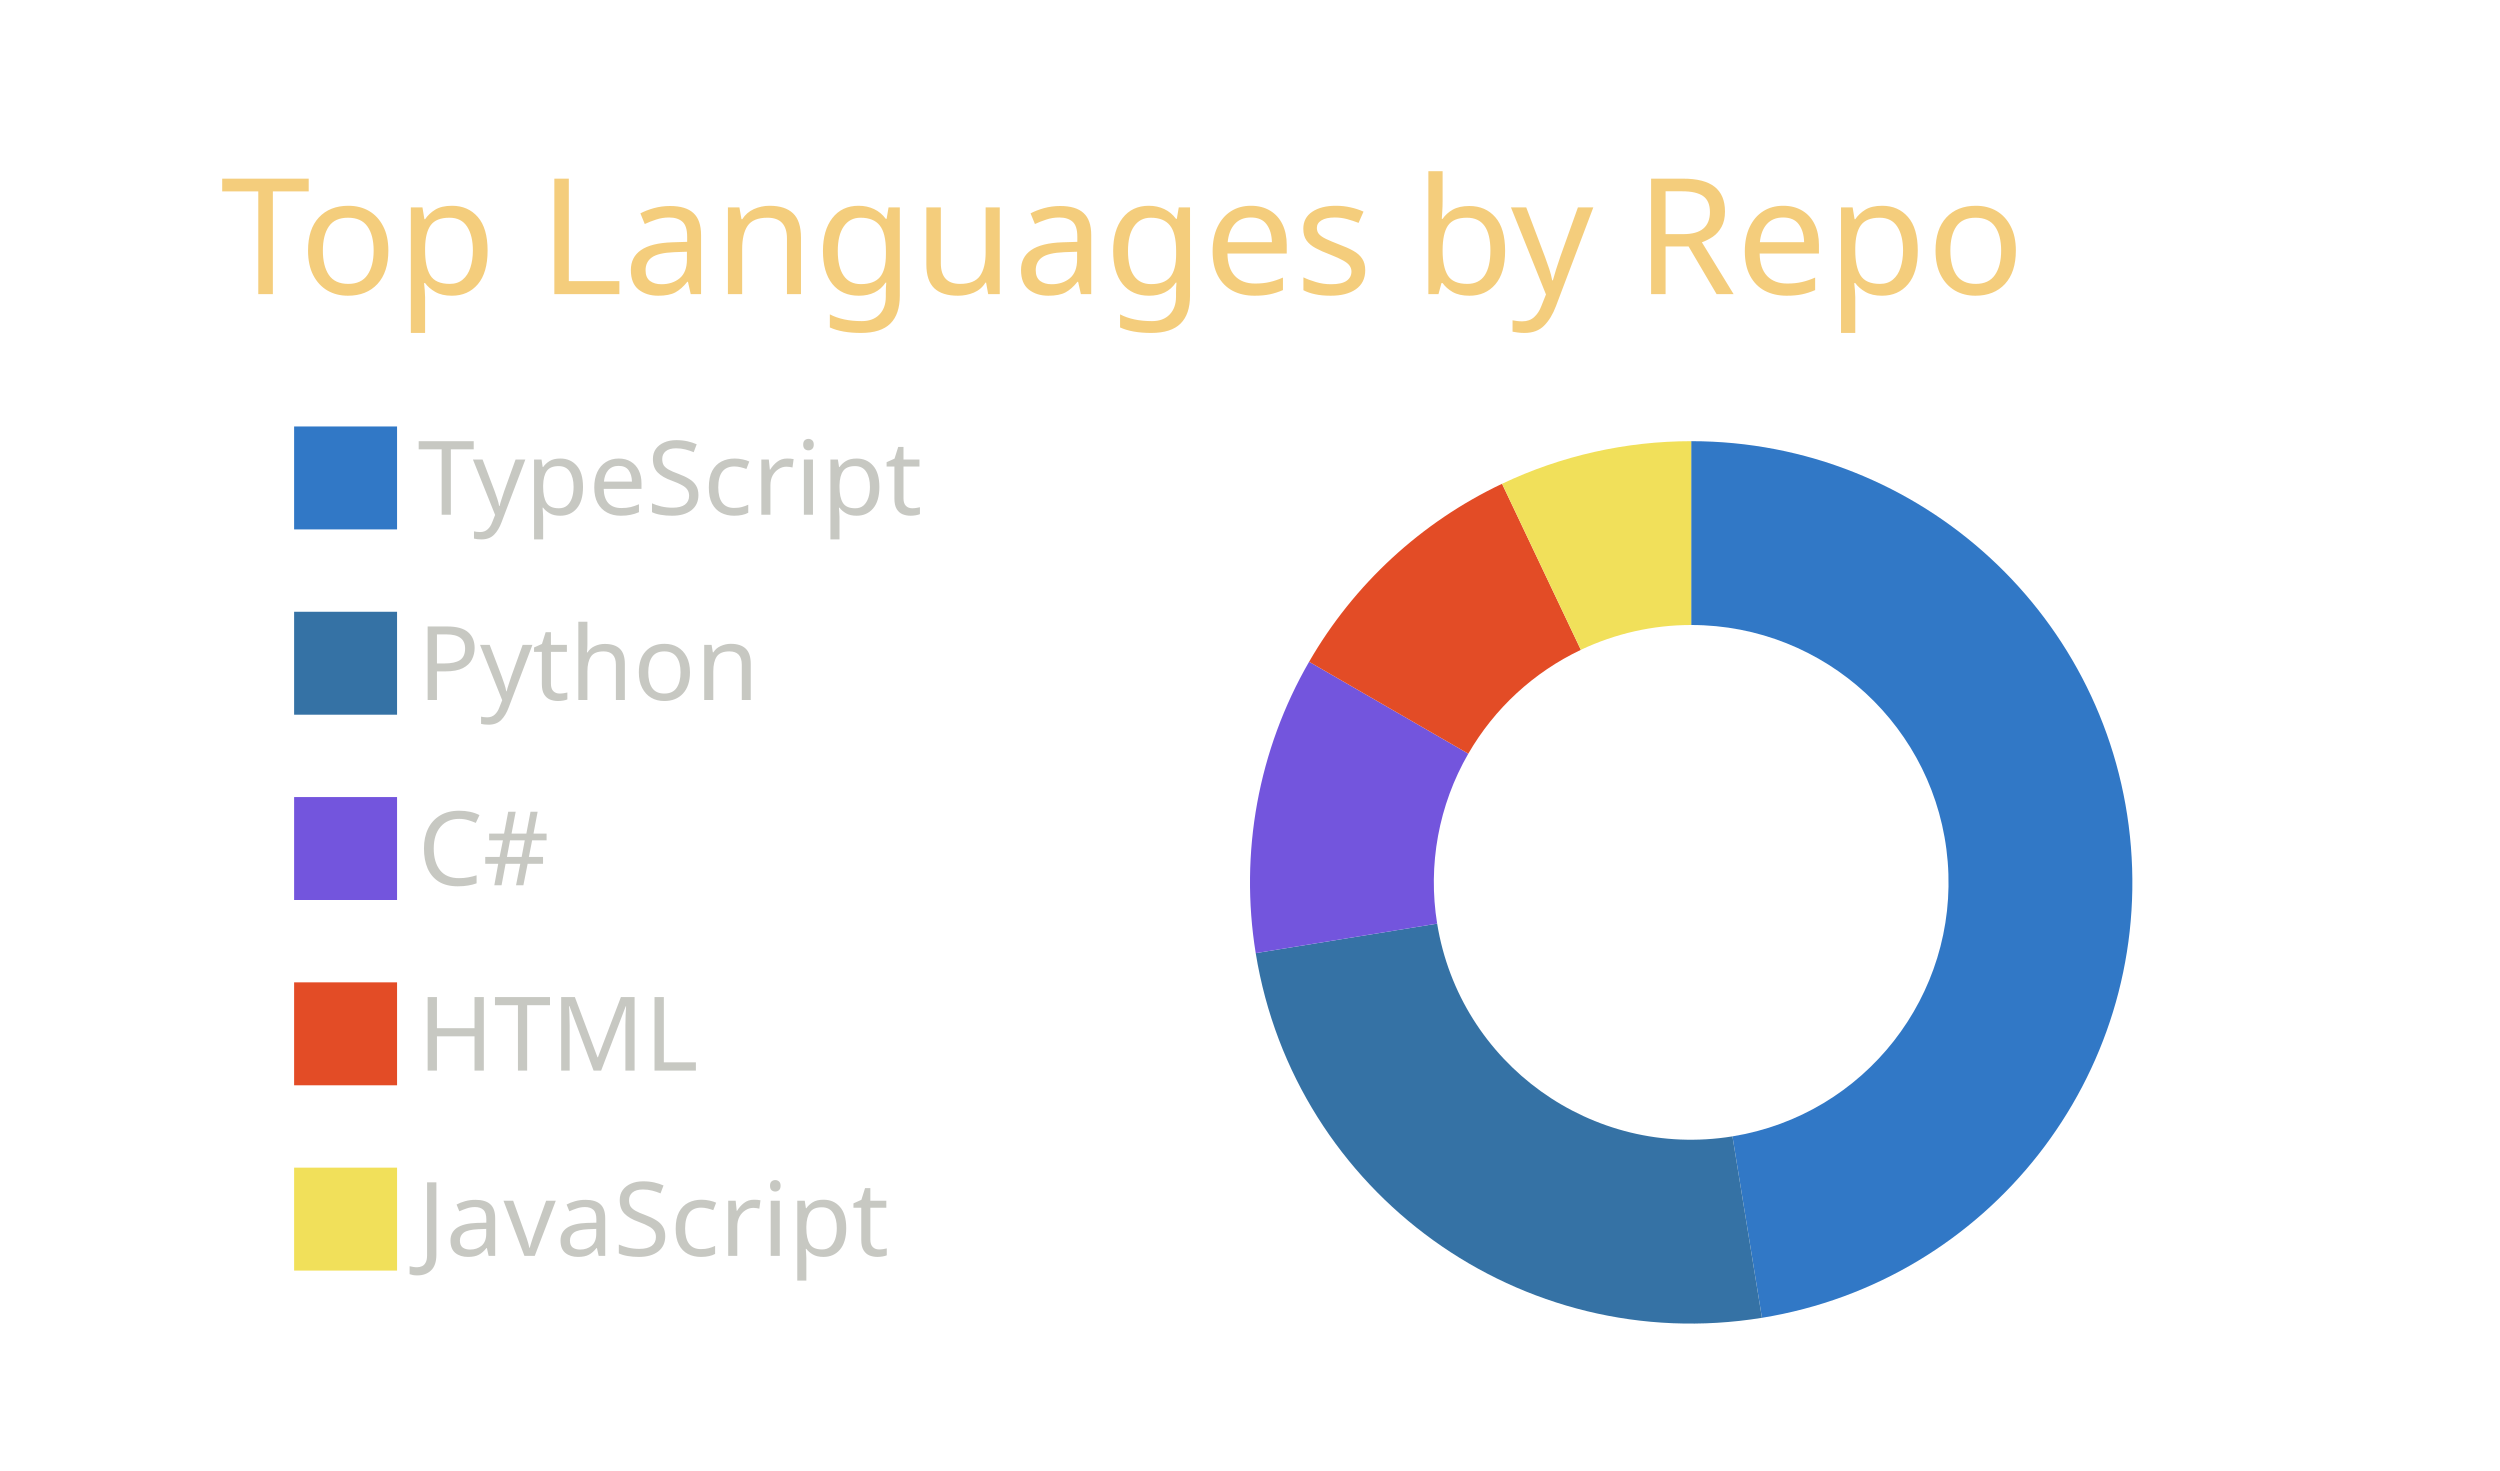
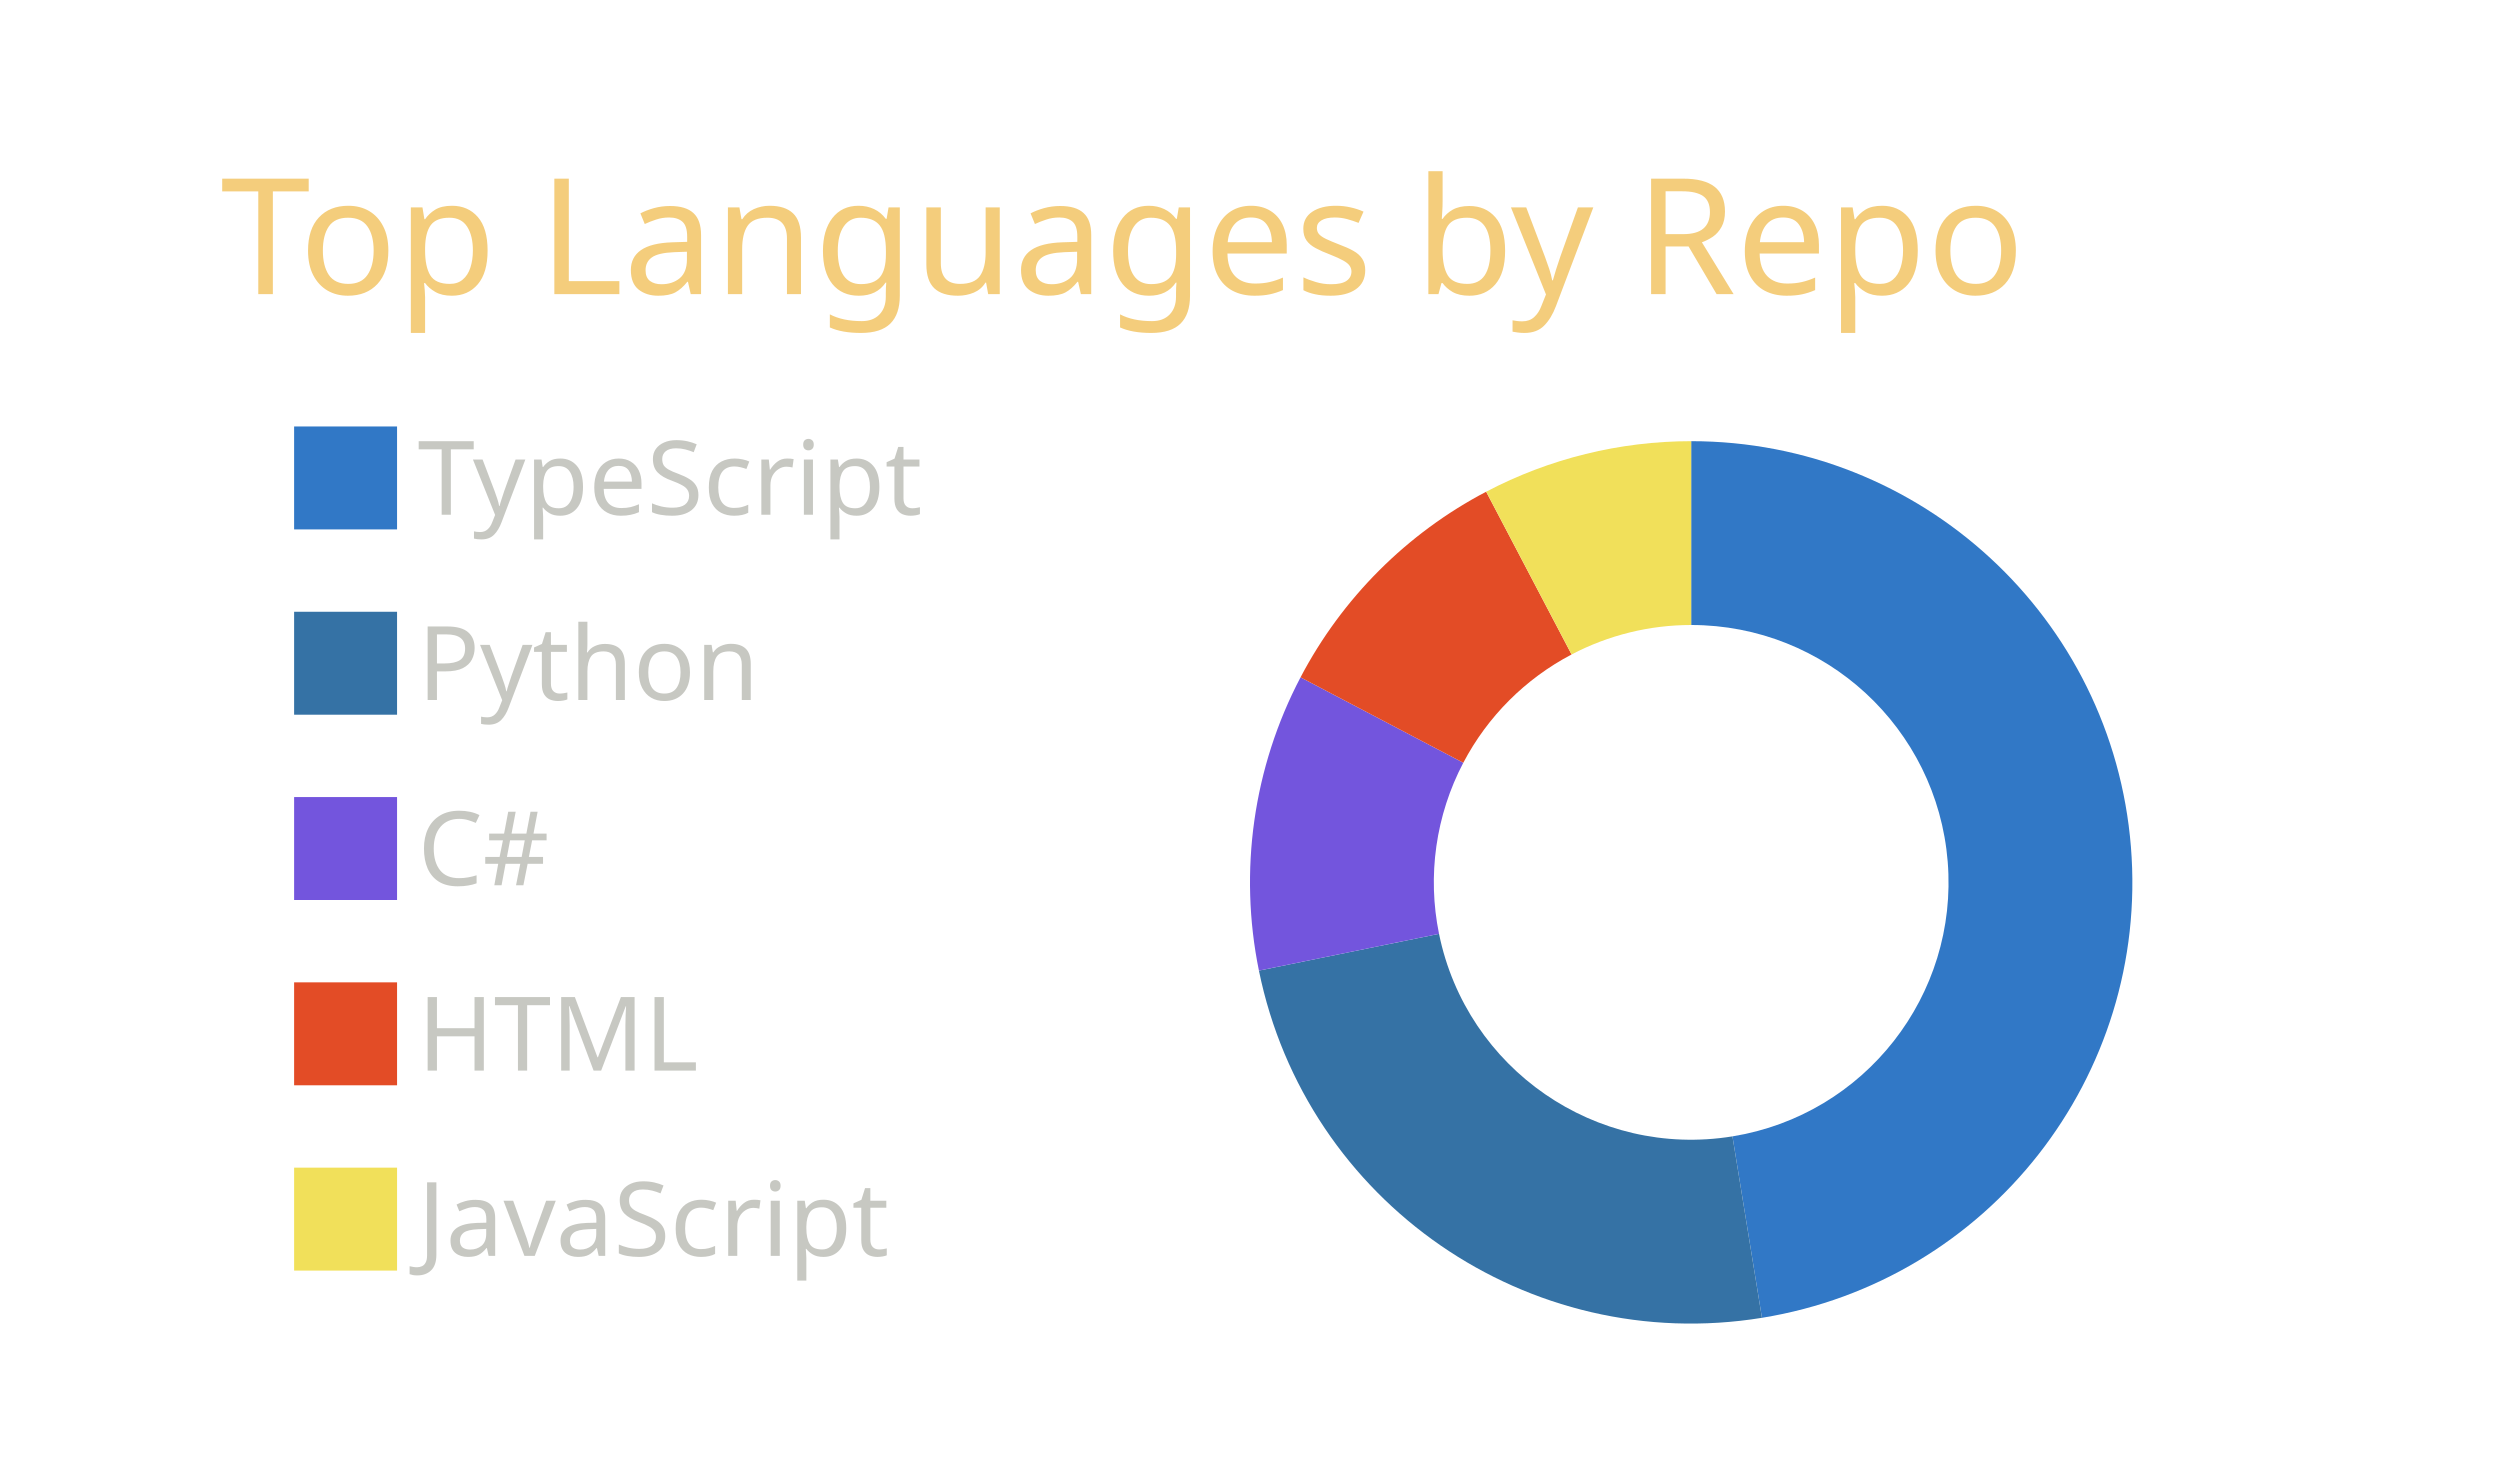
<svg xmlns="http://www.w3.org/2000/svg" width="340" height="200" viewBox="0 0 340 200">
  <style>* {
          font-family: 'Segoe UI', Ubuntu, "Helvetica Neue", Sans-Serif
        }</style>
  <g class="gpsc-root">
    <rect x="1" y="1" rx="5" ry="5" height="99%" width="99.412%" stroke="#000000" stroke-width="1" fill="#ffffff00" stroke-opacity="0" />
    <text x="30" y="40" class="gpsc-item" style="--gpsc-i: 0; font-size: 22px; fill: #f4cd7c;">Top Languages by Repo</text>
    <g transform="translate(0,40)">
      <g transform="translate(40,0)">
        <rect y="18" width="14" height="14" class="gpsc-item" style="--gpsc-i: 0; stroke-width: 1px;" fill="#3178c6" stroke="#ffffff00" />
        <rect y="43.2" width="14" height="14" class="gpsc-item" style="--gpsc-i: 1; stroke-width: 1px;" fill="#3572A5" stroke="#ffffff00" />
        <rect y="68.4" width="14" height="14" class="gpsc-item" style="--gpsc-i: 2; stroke-width: 1px;" fill="#7355dd" stroke="#ffffff00" />
        <rect y="93.6" width="14" height="14" class="gpsc-item" style="--gpsc-i: 3; stroke-width: 1px;" fill="#e34c26" stroke="#ffffff00" />
        <rect y="118.8" width="14" height="14" class="gpsc-item" style="--gpsc-i: 4; stroke-width: 1px;" fill="#f1e05a" stroke="#ffffff00" />
        <text x="16.8" y="30" class="gpsc-item" style="--gpsc-i: 0; fill: #c7c8c2; font-size: 14px;">TypeScript</text>
        <text x="16.8" y="55.2" class="gpsc-item" style="--gpsc-i: 1; fill: #c7c8c2; font-size: 14px;">Python</text>
        <text x="16.8" y="80.4" class="gpsc-item" style="--gpsc-i: 2; fill: #c7c8c2; font-size: 14px;">C#</text>
        <text x="16.8" y="105.6" class="gpsc-item" style="--gpsc-i: 3; fill: #c7c8c2; font-size: 14px;">HTML</text>
        <text x="16.8" y="130.8" class="gpsc-item" style="--gpsc-i: 4; fill: #c7c8c2; font-size: 14px;">JavaScript</text>
      </g>
      <g transform="translate( 230, 80 )">
        <g class="arc" style="--gpsc-i: 0;">
          <path d="M3.67394039744206e-15,-60A60,60,0,0,1,9.625,59.223L5.614,34.547A35,35,0,0,0,2.1431318985078682e-15,-35Z" style="fill: #3178c6; stroke-width: 2px;" stroke="#ffffff00" />
        </g>
        <g class="arc" style="--gpsc-i: 1;">
-           <path d="M9.625,59.223A60,60,0,0,1,-59.223,9.625L-34.547,5.614A35,35,0,0,0,5.614,34.547Z" style="fill: #3572A5; stroke-width: 2px;" stroke="#ffffff00" />
+           <path d="M9.625,59.223A60,60,0,0,1,-58.787,12.002L-34.293,7.001A35,35,0,0,0,5.614,34.547Z" style="fill: #3572A5; stroke-width: 2px;" stroke="#ffffff00" />
        </g>
        <g class="arc" style="--gpsc-i: 2;">
-           <path d="M-59.223,9.625A60,60,0,0,1,-51.962,-30L-30.311,-17.5A35,35,0,0,0,-34.547,5.614Z" style="fill: #7355dd; stroke-width: 2px;" stroke="#ffffff00" />
+           <path d="M-58.787,12.002A60,60,0,0,1,-53.127,-27.883L-30.991,-16.265A35,35,0,0,0,-34.293,7.001Z" style="fill: #7355dd; stroke-width: 2px;" stroke="#ffffff00" />
        </g>
        <g class="arc" style="--gpsc-i: 3;">
-           <path d="M-51.962,-30A60,60,0,0,1,-25.722,-54.207L-15.004,-31.621A35,35,0,0,0,-30.311,-17.5Z" style="fill: #e34c26; stroke-width: 2px;" stroke="#ffffff00" />
+           <path d="M-53.127,-27.883A60,60,0,0,1,-27.883,-53.127L-16.265,-30.991A35,35,0,0,0,-30.991,-16.265Z" style="fill: #e34c26; stroke-width: 2px;" stroke="#ffffff00" />
        </g>
        <g class="arc" style="--gpsc-i: 4;">
-           <path d="M-25.722,-54.207A60,60,0,0,1,-6.431252637433369e-14,-60L-3.7515640385027985e-14,-35A35,35,0,0,0,-15.004,-31.621Z" style="fill: #f1e05a; stroke-width: 2px;" stroke="#ffffff00" />
+           <path d="M-27.883,-53.127A60,60,0,0,1,-6.431252637433369e-14,-60L-3.7515640385027985e-14,-35A35,35,0,0,0,-16.265,-30.991Z" style="fill: #f1e05a; stroke-width: 2px;" stroke="#ffffff00" />
        </g>
      </g>
    </g>
  </g>
</svg>
